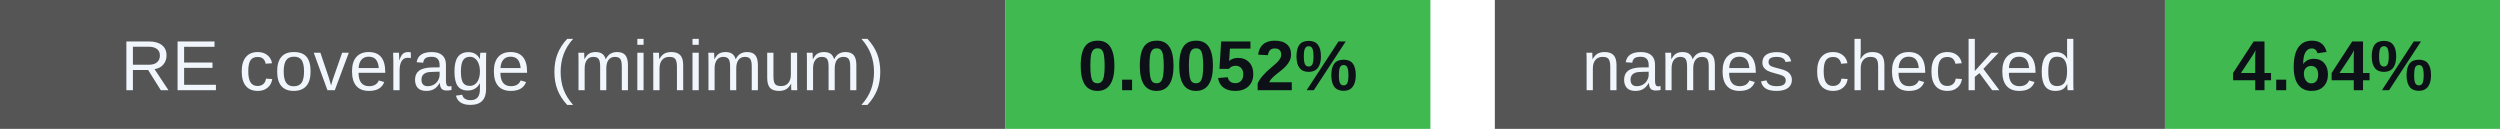
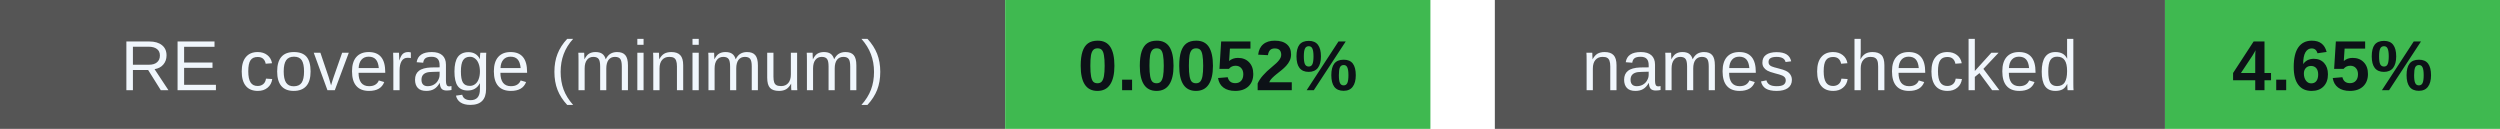
<svg xmlns="http://www.w3.org/2000/svg" width="388" height="20" viewBox="0 0 388 20" role="img" aria-labelledby="badges-title badges-desc">
  <g font-family="-apple-system,BlinkMacSystemFont,Segoe UI,Arial,sans-serif" font-size="11">
    <rect x="0" y="0" width="156" height="20" rx="0" fill="#555" />
    <rect x="156" y="0" width="66" height="20" rx="0" fill="#3fb950" />
    <text x="78.0" y="14" font-size="11" font-weight="500" fill="#f0f6fc" text-anchor="middle">RE coverage (minimum)</text>
    <text x="189.0" y="14" font-size="11" font-weight="700" fill="#0d1117" text-anchor="middle">0.0052%</text>
    <rect x="232" y="0" width="104" height="20" rx="0" fill="#555" />
    <rect x="336" y="0" width="52" height="20" rx="0" fill="#3fb950" />
    <text x="284.0" y="14" font-size="11" font-weight="500" fill="#f0f6fc" text-anchor="middle">names checked</text>
-     <text x="362.0" y="14" font-size="11" font-weight="700" fill="#0d1117" text-anchor="middle">4.64%</text>
+     <text x="362.0" y="14" font-size="11" font-weight="700" fill="#0d1117" text-anchor="middle">4.65%</text>
  </g>
</svg>
